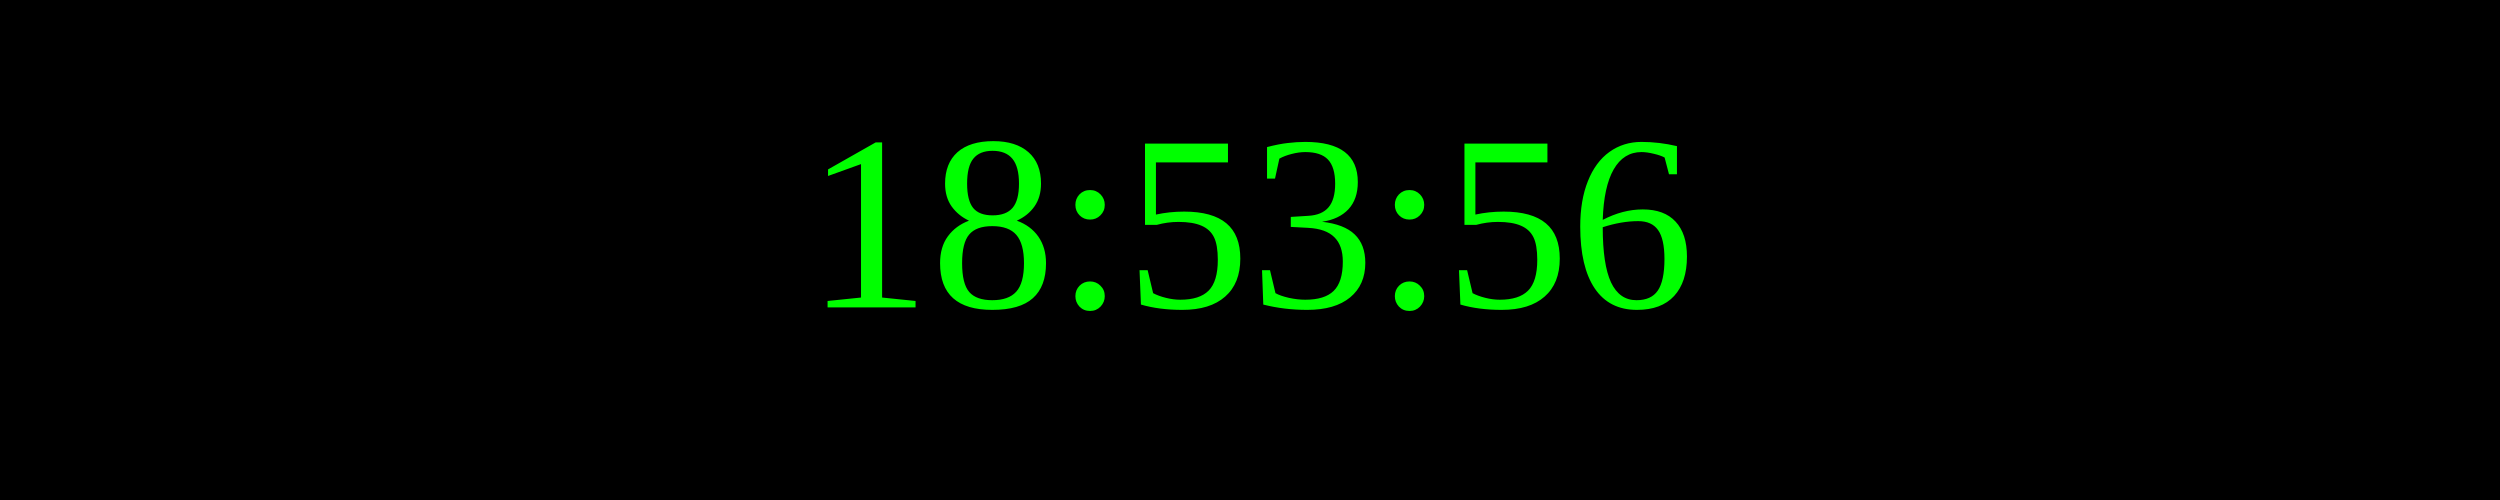
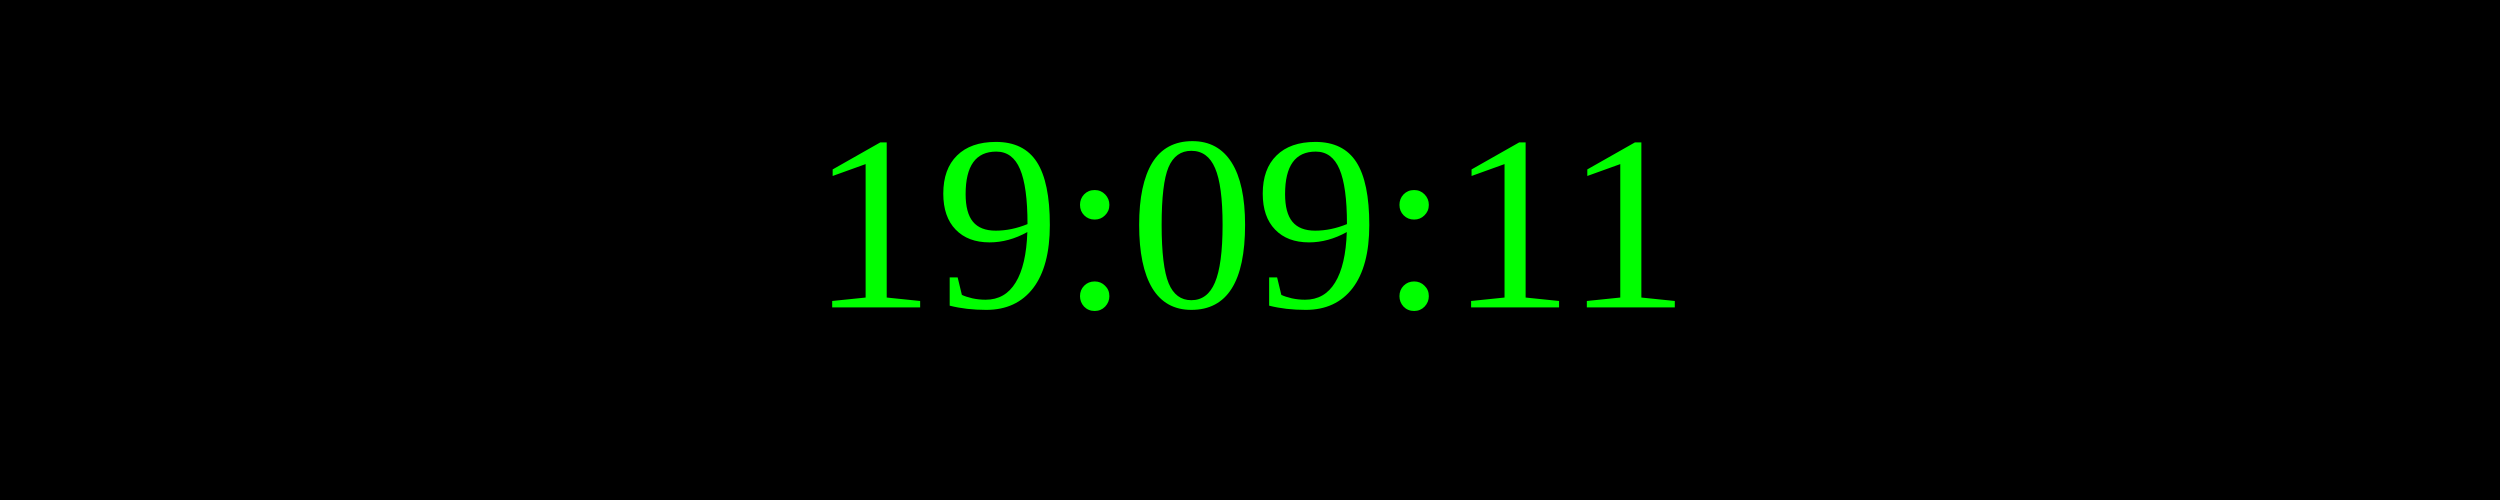
<svg xmlns="http://www.w3.org/2000/svg" width="250" height="50">
  <rect width="100%" height="100%" fill="black" />
  <text x="50%" y="50%" font-size="25" fill="lime" text-anchor="middle" dominant-baseline="middle">
- 18:53:56
+ 19:09:11
</text>
</svg>
